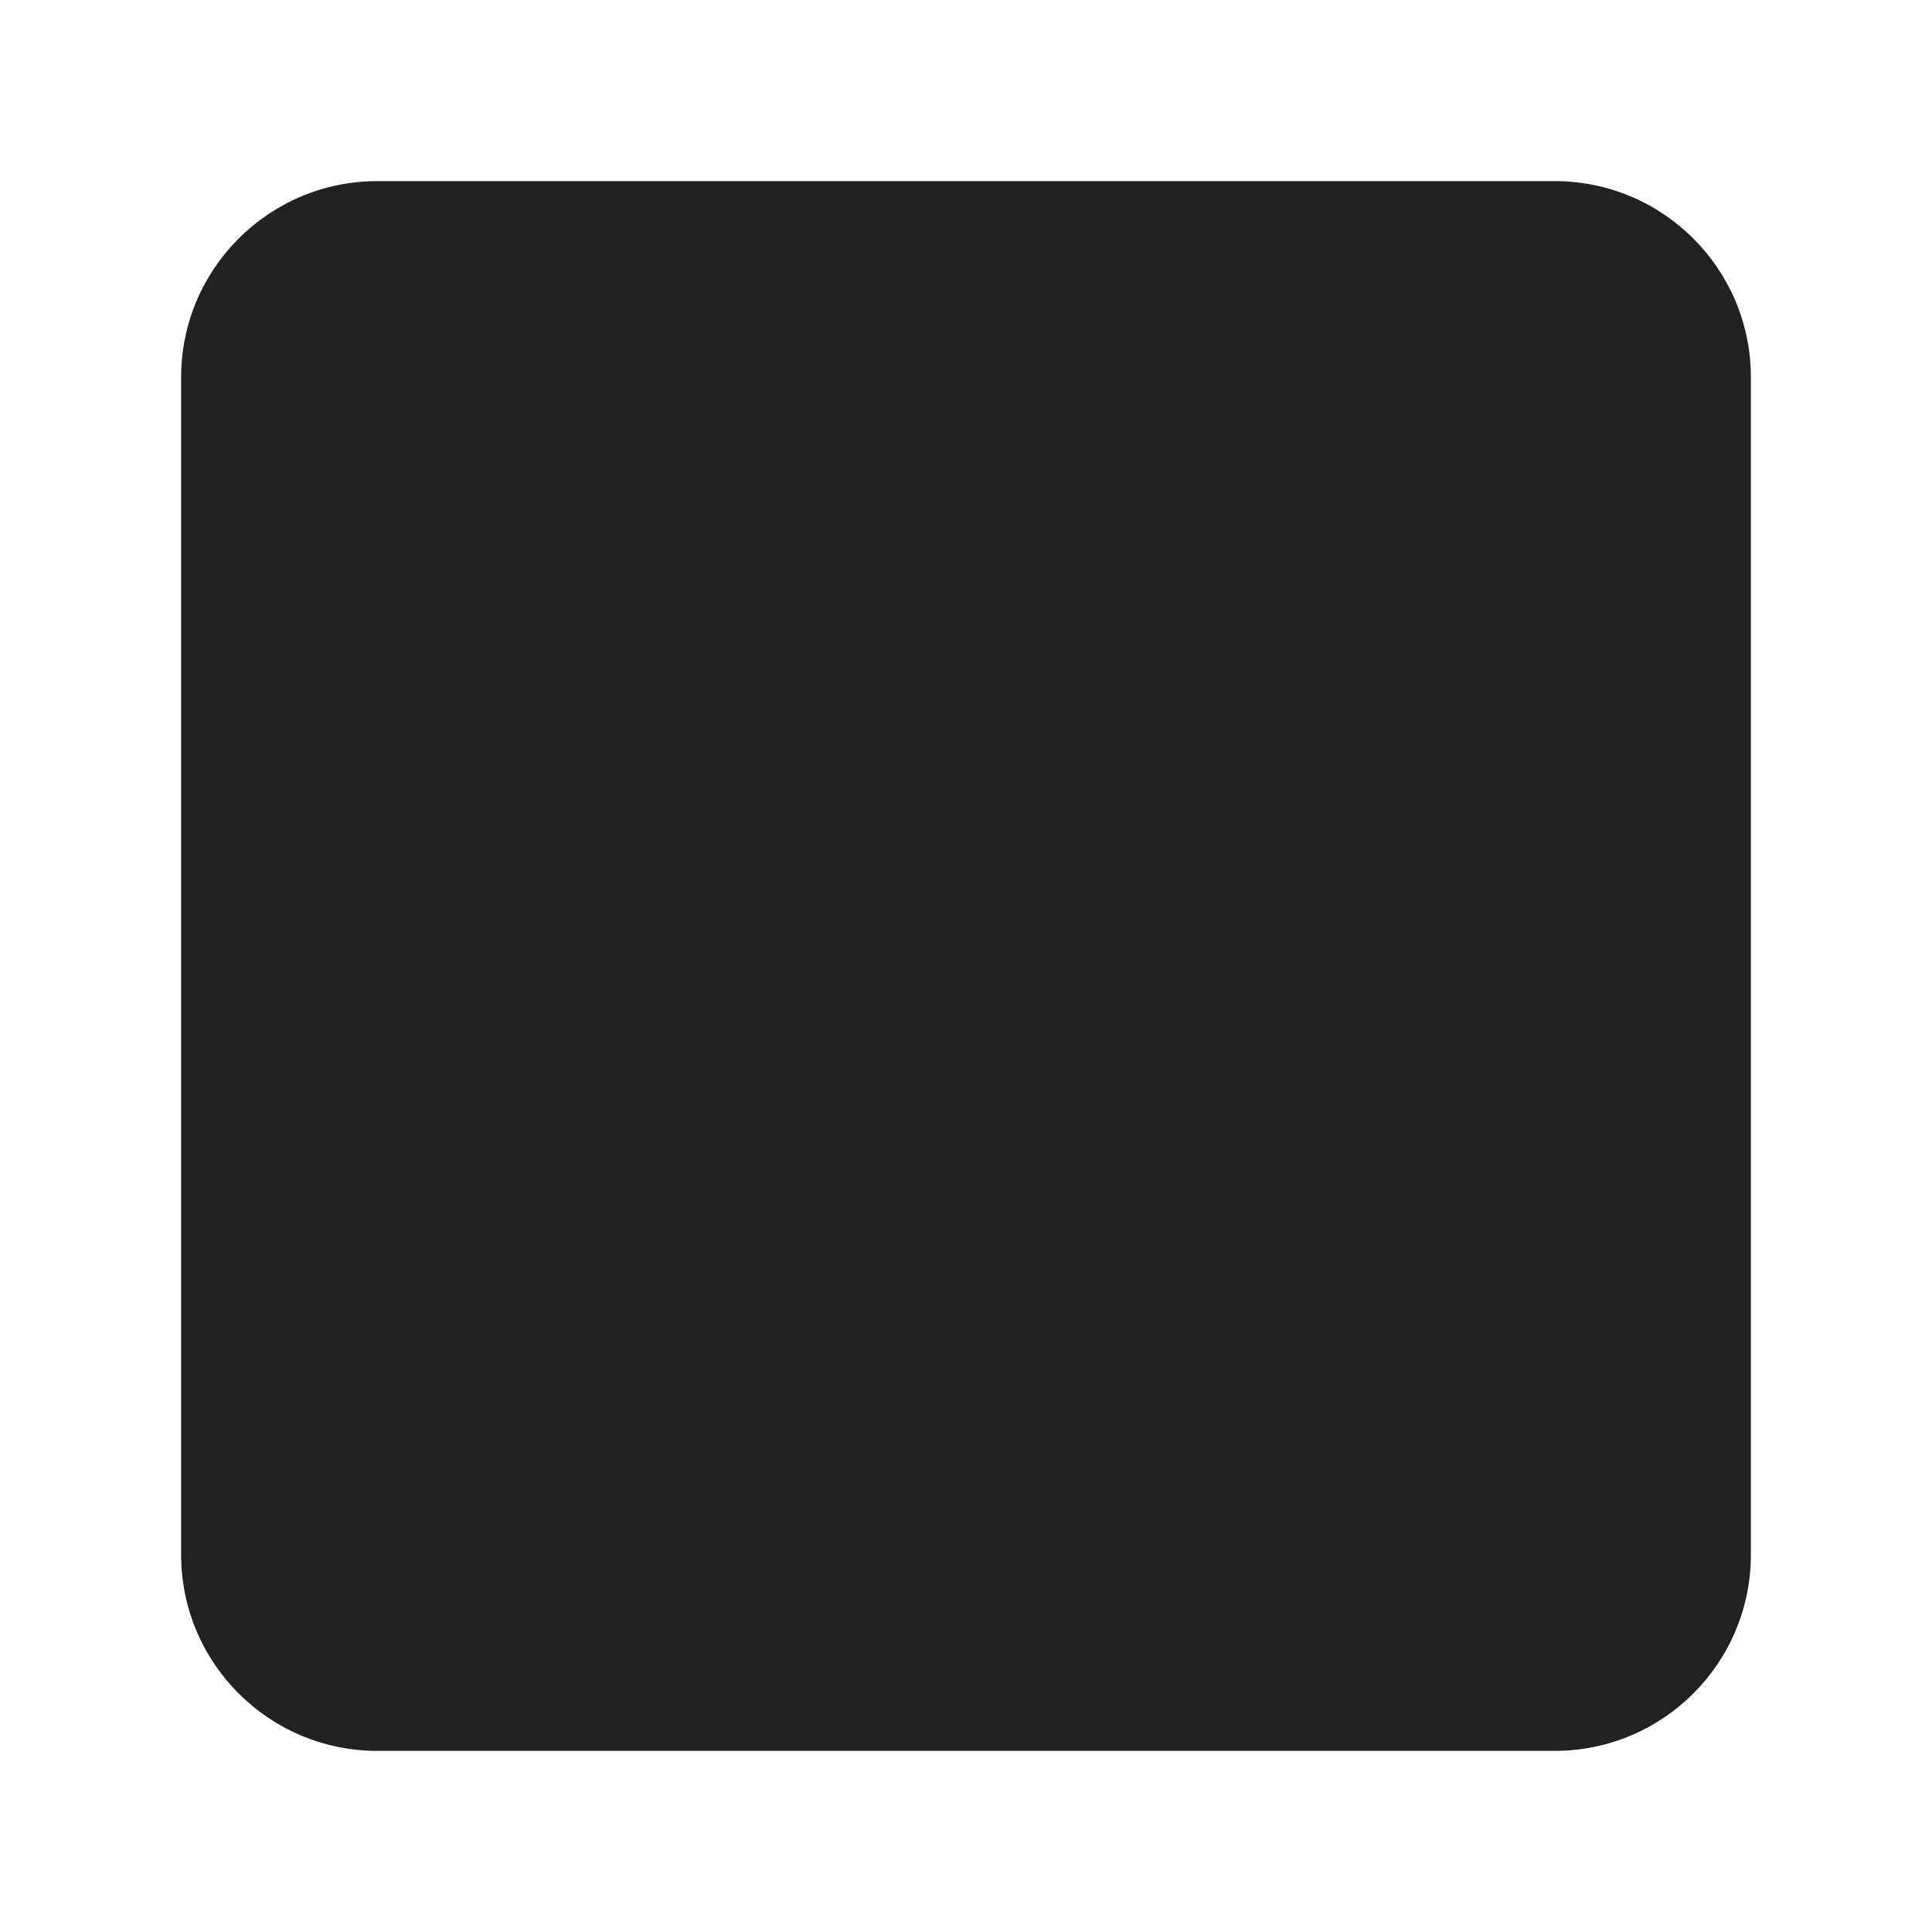
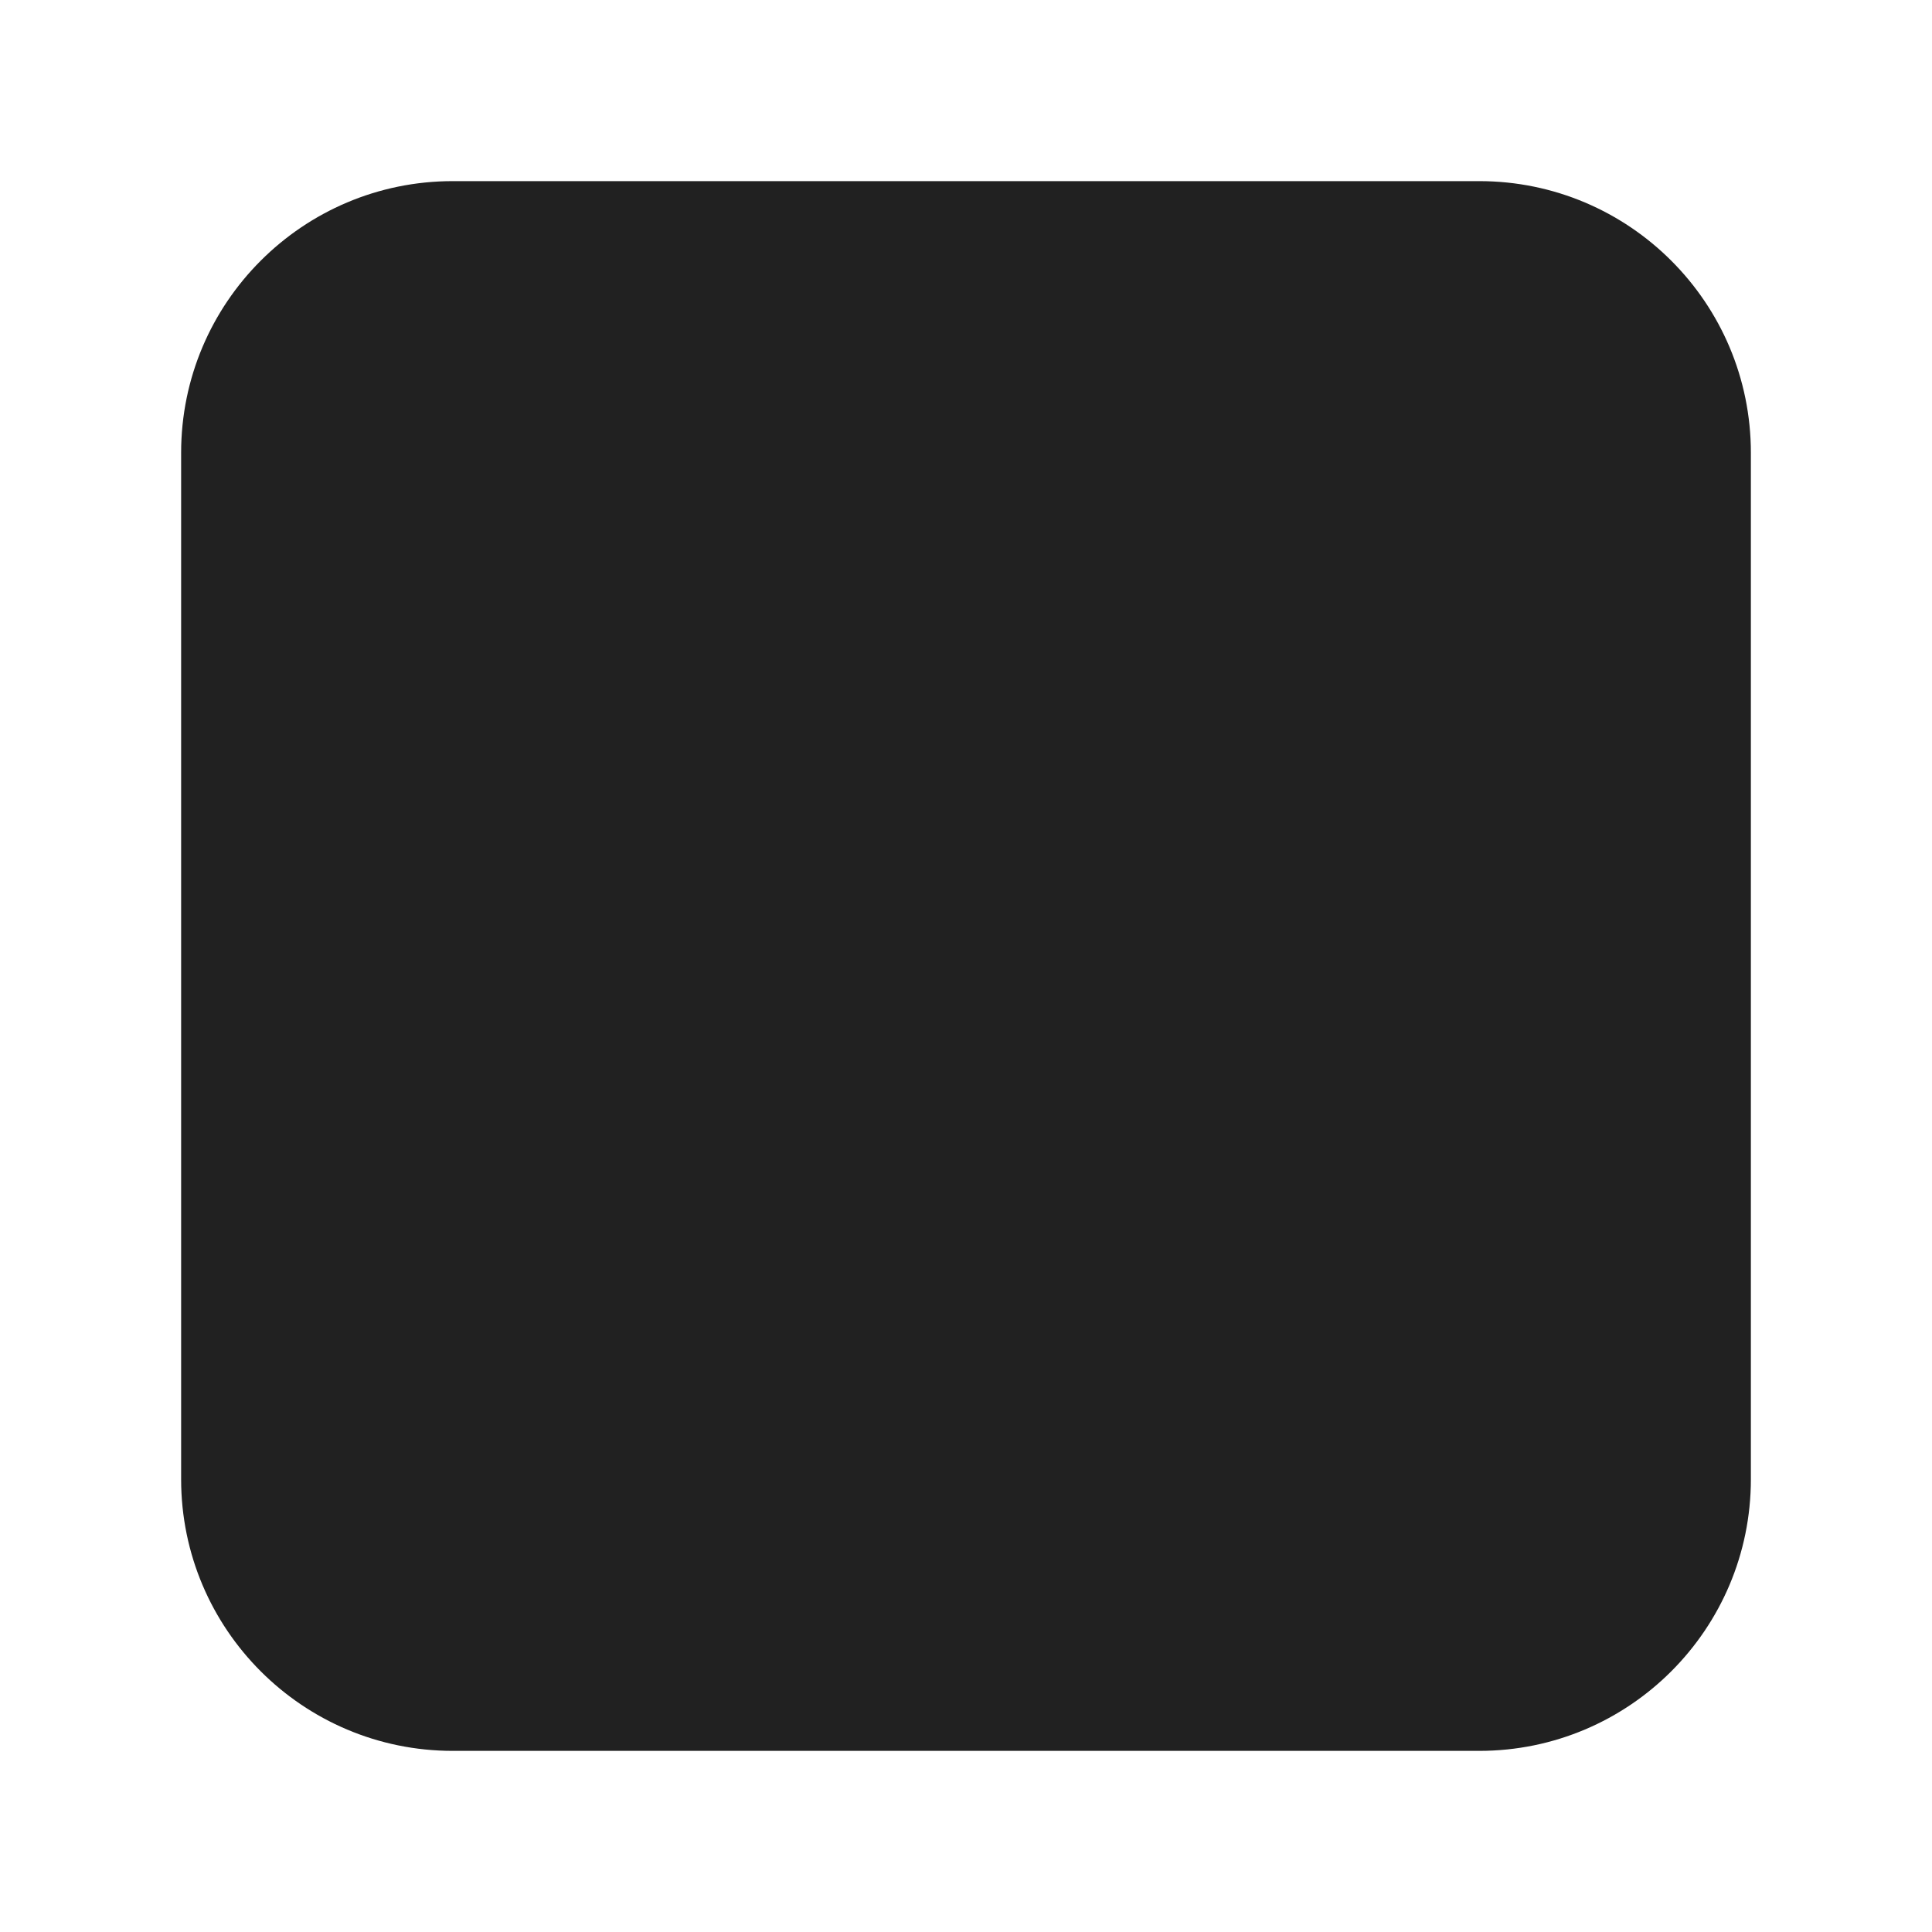
<svg xmlns="http://www.w3.org/2000/svg" width="32" height="32" viewBox="0 0 32 32" fill="none">
-   <path d="M6.25 3C4.455 3 3 4.455 3 6.25V25.75C3 27.545 4.455 29 6.25 29H25.75C27.545 29 29 27.545 29 25.75V6.25C29 4.455 27.545 3 25.75 3H6.25Z" fill="#212121" />
+   <path d="M7.5 3C5.015 3 3 5.015 3 7.5V24.5C3 26.985 5.015 29 7.5 29H24.5C26.985 29 29 26.985 29 24.5V7.5C29 5.015 26.985 3 24.5 3H7.5Z" fill="#212121" />
</svg>
